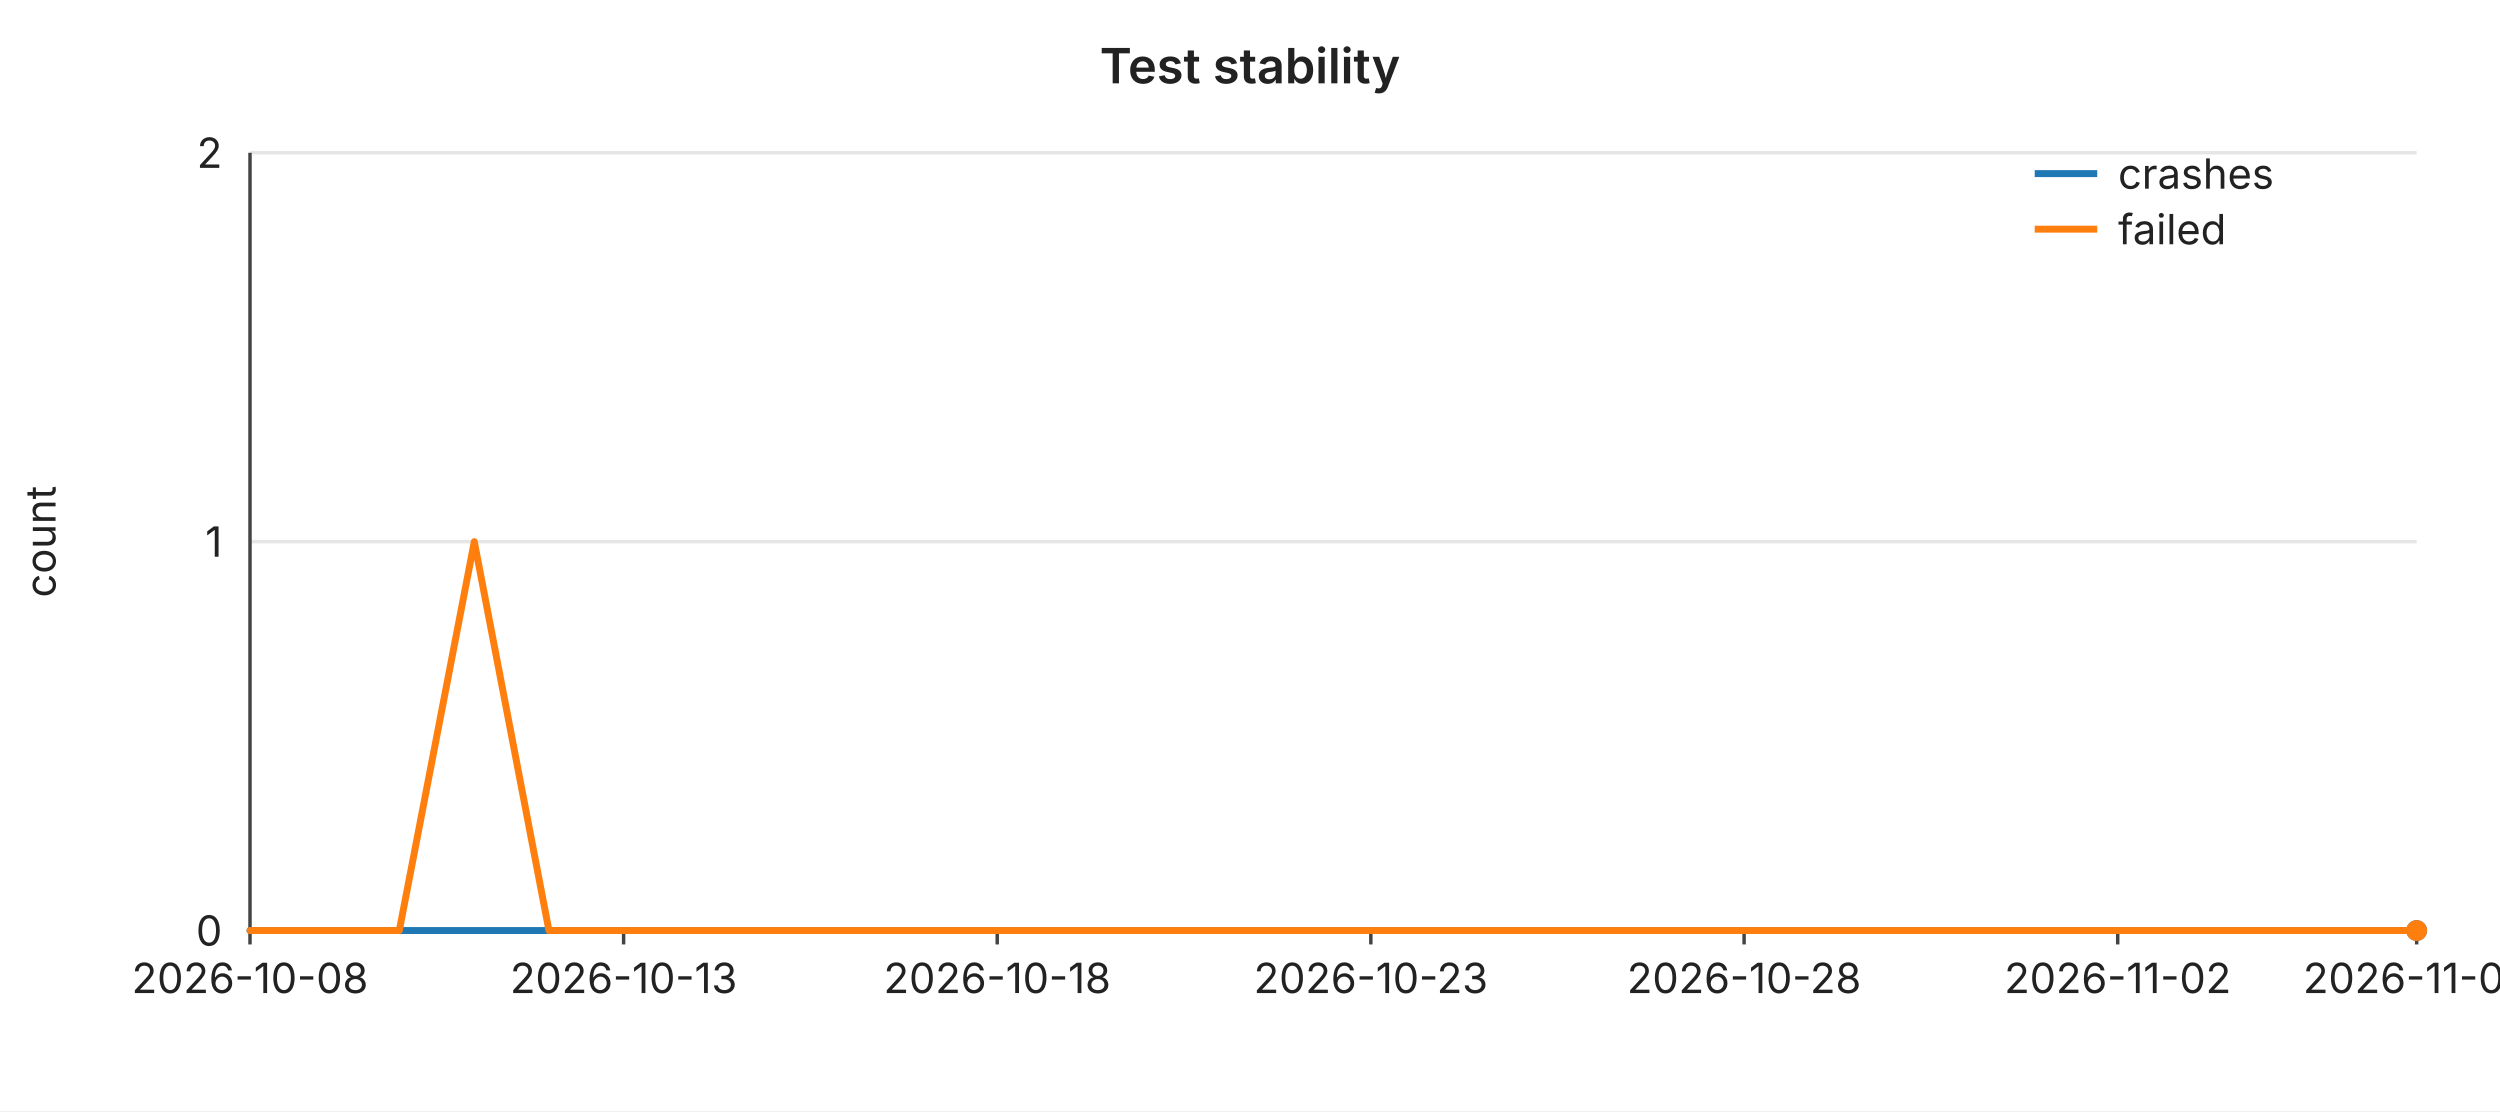
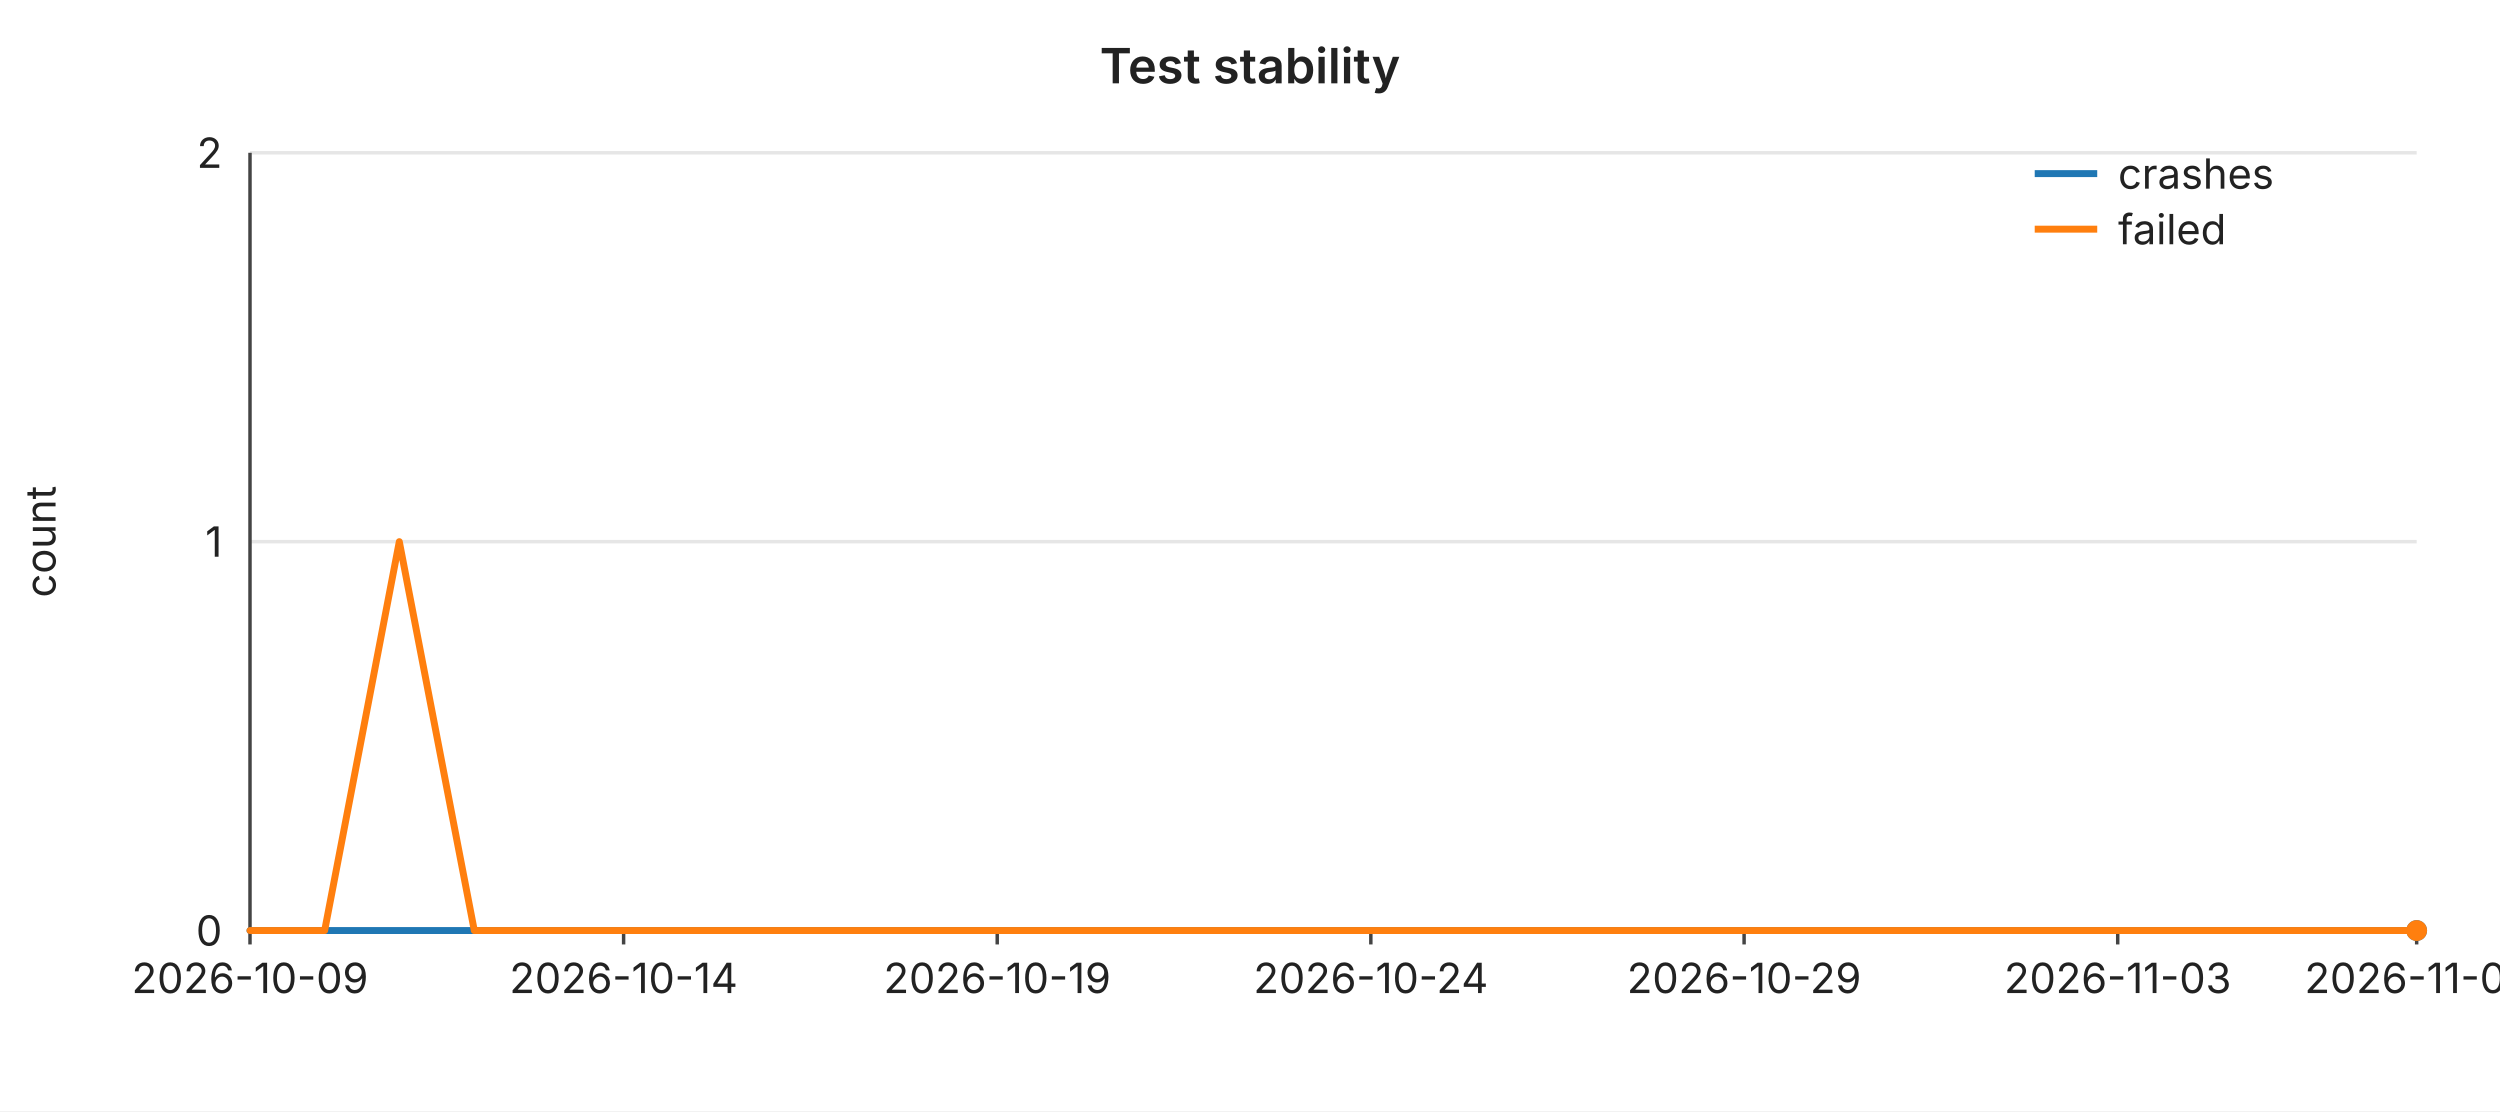
<svg xmlns="http://www.w3.org/2000/svg" width="720" height="320" viewBox="0 0 720 320" font-family="-apple-system,BlinkMacSystemFont,Segoe UI,sans-serif" font-size="12">
  <rect width="720" height="320" fill="#ffffff" />
  <text x="360" y="24" text-anchor="middle" font-size="14" font-weight="600" fill="#222">Test stability</text>
  <line x1="72" y1="44.0" x2="696" y2="44.0" stroke="#e6e6e6" stroke-width="1" />
  <text x="64" y="44.0" text-anchor="end" dominant-baseline="middle" fill="#222">2</text>
  <line x1="72" y1="156.0" x2="696" y2="156.0" stroke="#e6e6e6" stroke-width="1" />
  <text x="64" y="156.0" text-anchor="end" dominant-baseline="middle" fill="#222">1</text>
  <line x1="72" y1="268.0" x2="696" y2="268.0" stroke="#e6e6e6" stroke-width="1" />
  <text x="64" y="268.0" text-anchor="end" dominant-baseline="middle" fill="#222">0</text>
  <text x="16" y="156" text-anchor="middle" fill="#222" transform="rotate(-90 16 156)">count</text>
  <line x1="72" y1="44" x2="72" y2="268" stroke="#444" stroke-width="1" />
  <line x1="72" y1="268" x2="696" y2="268" stroke="#444" stroke-width="1" />
  <line x1="72.0" y1="268" x2="72.0" y2="272" stroke="#444" stroke-width="1" />
-   <text x="72.0" y="286" text-anchor="middle" fill="#222">2026-10-08</text>
+   <text x="72.0" y="286" text-anchor="middle" fill="#222">2026-10-09</text>
  <line x1="179.6" y1="268" x2="179.6" y2="272" stroke="#444" stroke-width="1" />
-   <text x="179.6" y="286" text-anchor="middle" fill="#222">2026-10-13</text>
+   <text x="179.6" y="286" text-anchor="middle" fill="#222">2026-10-14</text>
  <line x1="287.2" y1="268" x2="287.2" y2="272" stroke="#444" stroke-width="1" />
-   <text x="287.2" y="286" text-anchor="middle" fill="#222">2026-10-18</text>
+   <text x="287.2" y="286" text-anchor="middle" fill="#222">2026-10-19</text>
  <line x1="394.8" y1="268" x2="394.8" y2="272" stroke="#444" stroke-width="1" />
-   <text x="394.8" y="286" text-anchor="middle" fill="#222">2026-10-23</text>
+   <text x="394.8" y="286" text-anchor="middle" fill="#222">2026-10-24</text>
  <line x1="502.3" y1="268" x2="502.3" y2="272" stroke="#444" stroke-width="1" />
-   <text x="502.3" y="286" text-anchor="middle" fill="#222">2026-10-28</text>
+   <text x="502.3" y="286" text-anchor="middle" fill="#222">2026-10-29</text>
  <line x1="609.9" y1="268" x2="609.9" y2="272" stroke="#444" stroke-width="1" />
-   <text x="609.9" y="286" text-anchor="middle" fill="#222">2026-11-02</text>
+   <text x="609.9" y="286" text-anchor="middle" fill="#222">2026-11-03</text>
  <line x1="696.0" y1="268" x2="696.0" y2="272" stroke="#444" stroke-width="1" />
-   <text x="696.0" y="286" text-anchor="middle" fill="#222">2026-11-06</text>
+   <text x="696.0" y="286" text-anchor="middle" fill="#222">2026-11-07</text>
  <polyline fill="none" stroke="#1f77b4" stroke-width="2" stroke-linejoin="round" stroke-linecap="round" points="72.0,268.0 93.5,268.0 115.0,268.0 136.6,268.0 158.1,268.0 179.6,268.0 201.1,268.0 222.6,268.0 244.1,268.0 265.7,268.0 287.2,268.0 308.7,268.0 330.2,268.0 351.7,268.0 373.2,268.0 394.8,268.0 416.3,268.0 437.8,268.0 459.3,268.0 480.8,268.0 502.3,268.0 523.9,268.0 545.4,268.0 566.9,268.0 588.4,268.0 609.9,268.0 631.4,268.0 653.0,268.0 674.5,268.0 696.0,268.0" />
  <circle cx="696.0" cy="268.0" r="3" fill="#1f77b4" />
-   <polyline fill="none" stroke="#ff7f0e" stroke-width="2" stroke-linejoin="round" stroke-linecap="round" points="72.0,268.0 93.5,268.0 115.0,268.0 136.6,156.0 158.1,268.0 179.6,268.0 201.1,268.0 222.6,268.0 244.1,268.0 265.7,268.0 287.2,268.0 308.7,268.0 330.2,268.0 351.7,268.0 373.2,268.0 394.8,268.0 416.3,268.0 437.8,268.0 459.3,268.0 480.8,268.0 502.3,268.0 523.9,268.0 545.4,268.0 566.9,268.0 588.4,268.0 609.9,268.0 631.4,268.0 653.0,268.0 674.5,268.0 696.0,268.0" />
+   <polyline fill="none" stroke="#ff7f0e" stroke-width="2" stroke-linejoin="round" stroke-linecap="round" points="72.0,268.0 93.5,268.0 115.0,156.0 136.6,268.0 158.1,268.0 179.6,268.0 201.1,268.0 222.6,268.0 244.1,268.0 265.7,268.0 287.2,268.0 308.7,268.0 330.2,268.0 351.7,268.0 373.2,268.0 394.8,268.0 416.3,268.0 437.8,268.0 459.3,268.0 480.8,268.0 502.3,268.0 523.9,268.0 545.4,268.0 566.9,268.0 588.4,268.0 609.9,268.0 631.4,268.0 653.0,268.0 674.5,268.0 696.0,268.0" />
  <circle cx="696.0" cy="268.0" r="3" fill="#ff7f0e" />
  <line x1="586" y1="50" x2="604" y2="50" stroke="#1f77b4" stroke-width="2" />
  <text x="610" y="50" dominant-baseline="middle" fill="#222">crashes</text>
  <line x1="586" y1="66" x2="604" y2="66" stroke="#ff7f0e" stroke-width="2" />
  <text x="610" y="66" dominant-baseline="middle" fill="#222">failed</text>
</svg>
